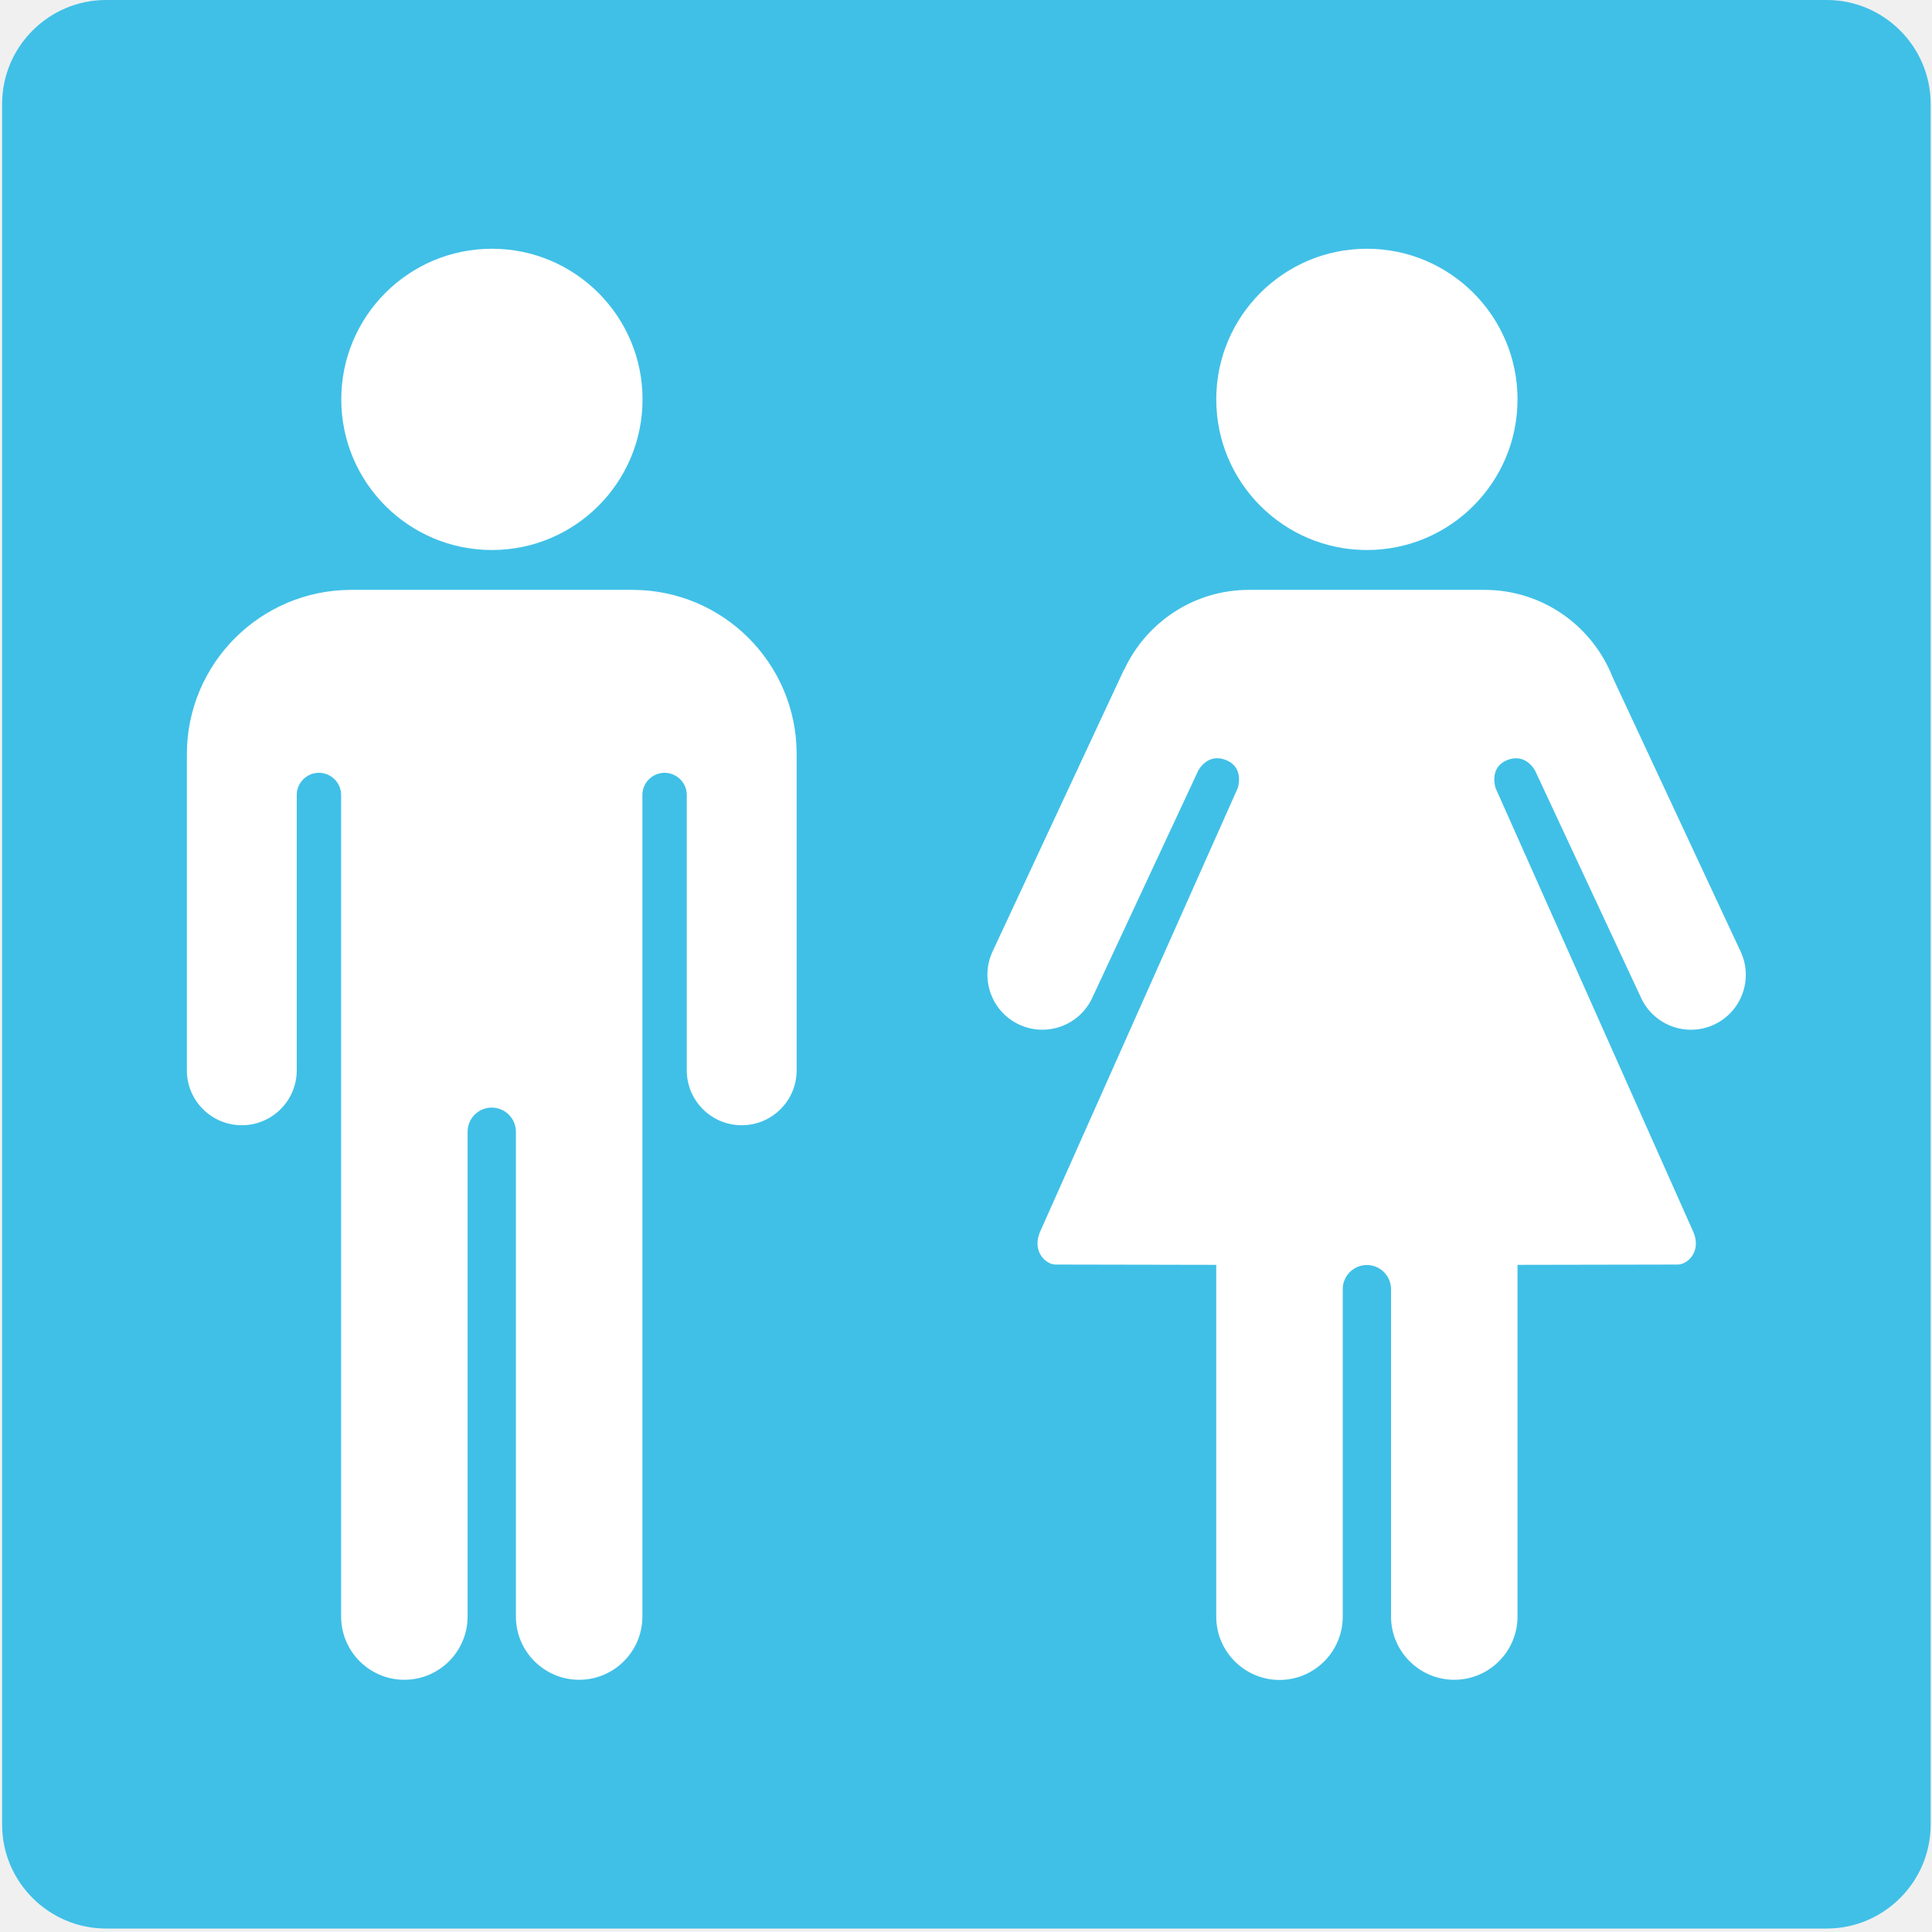
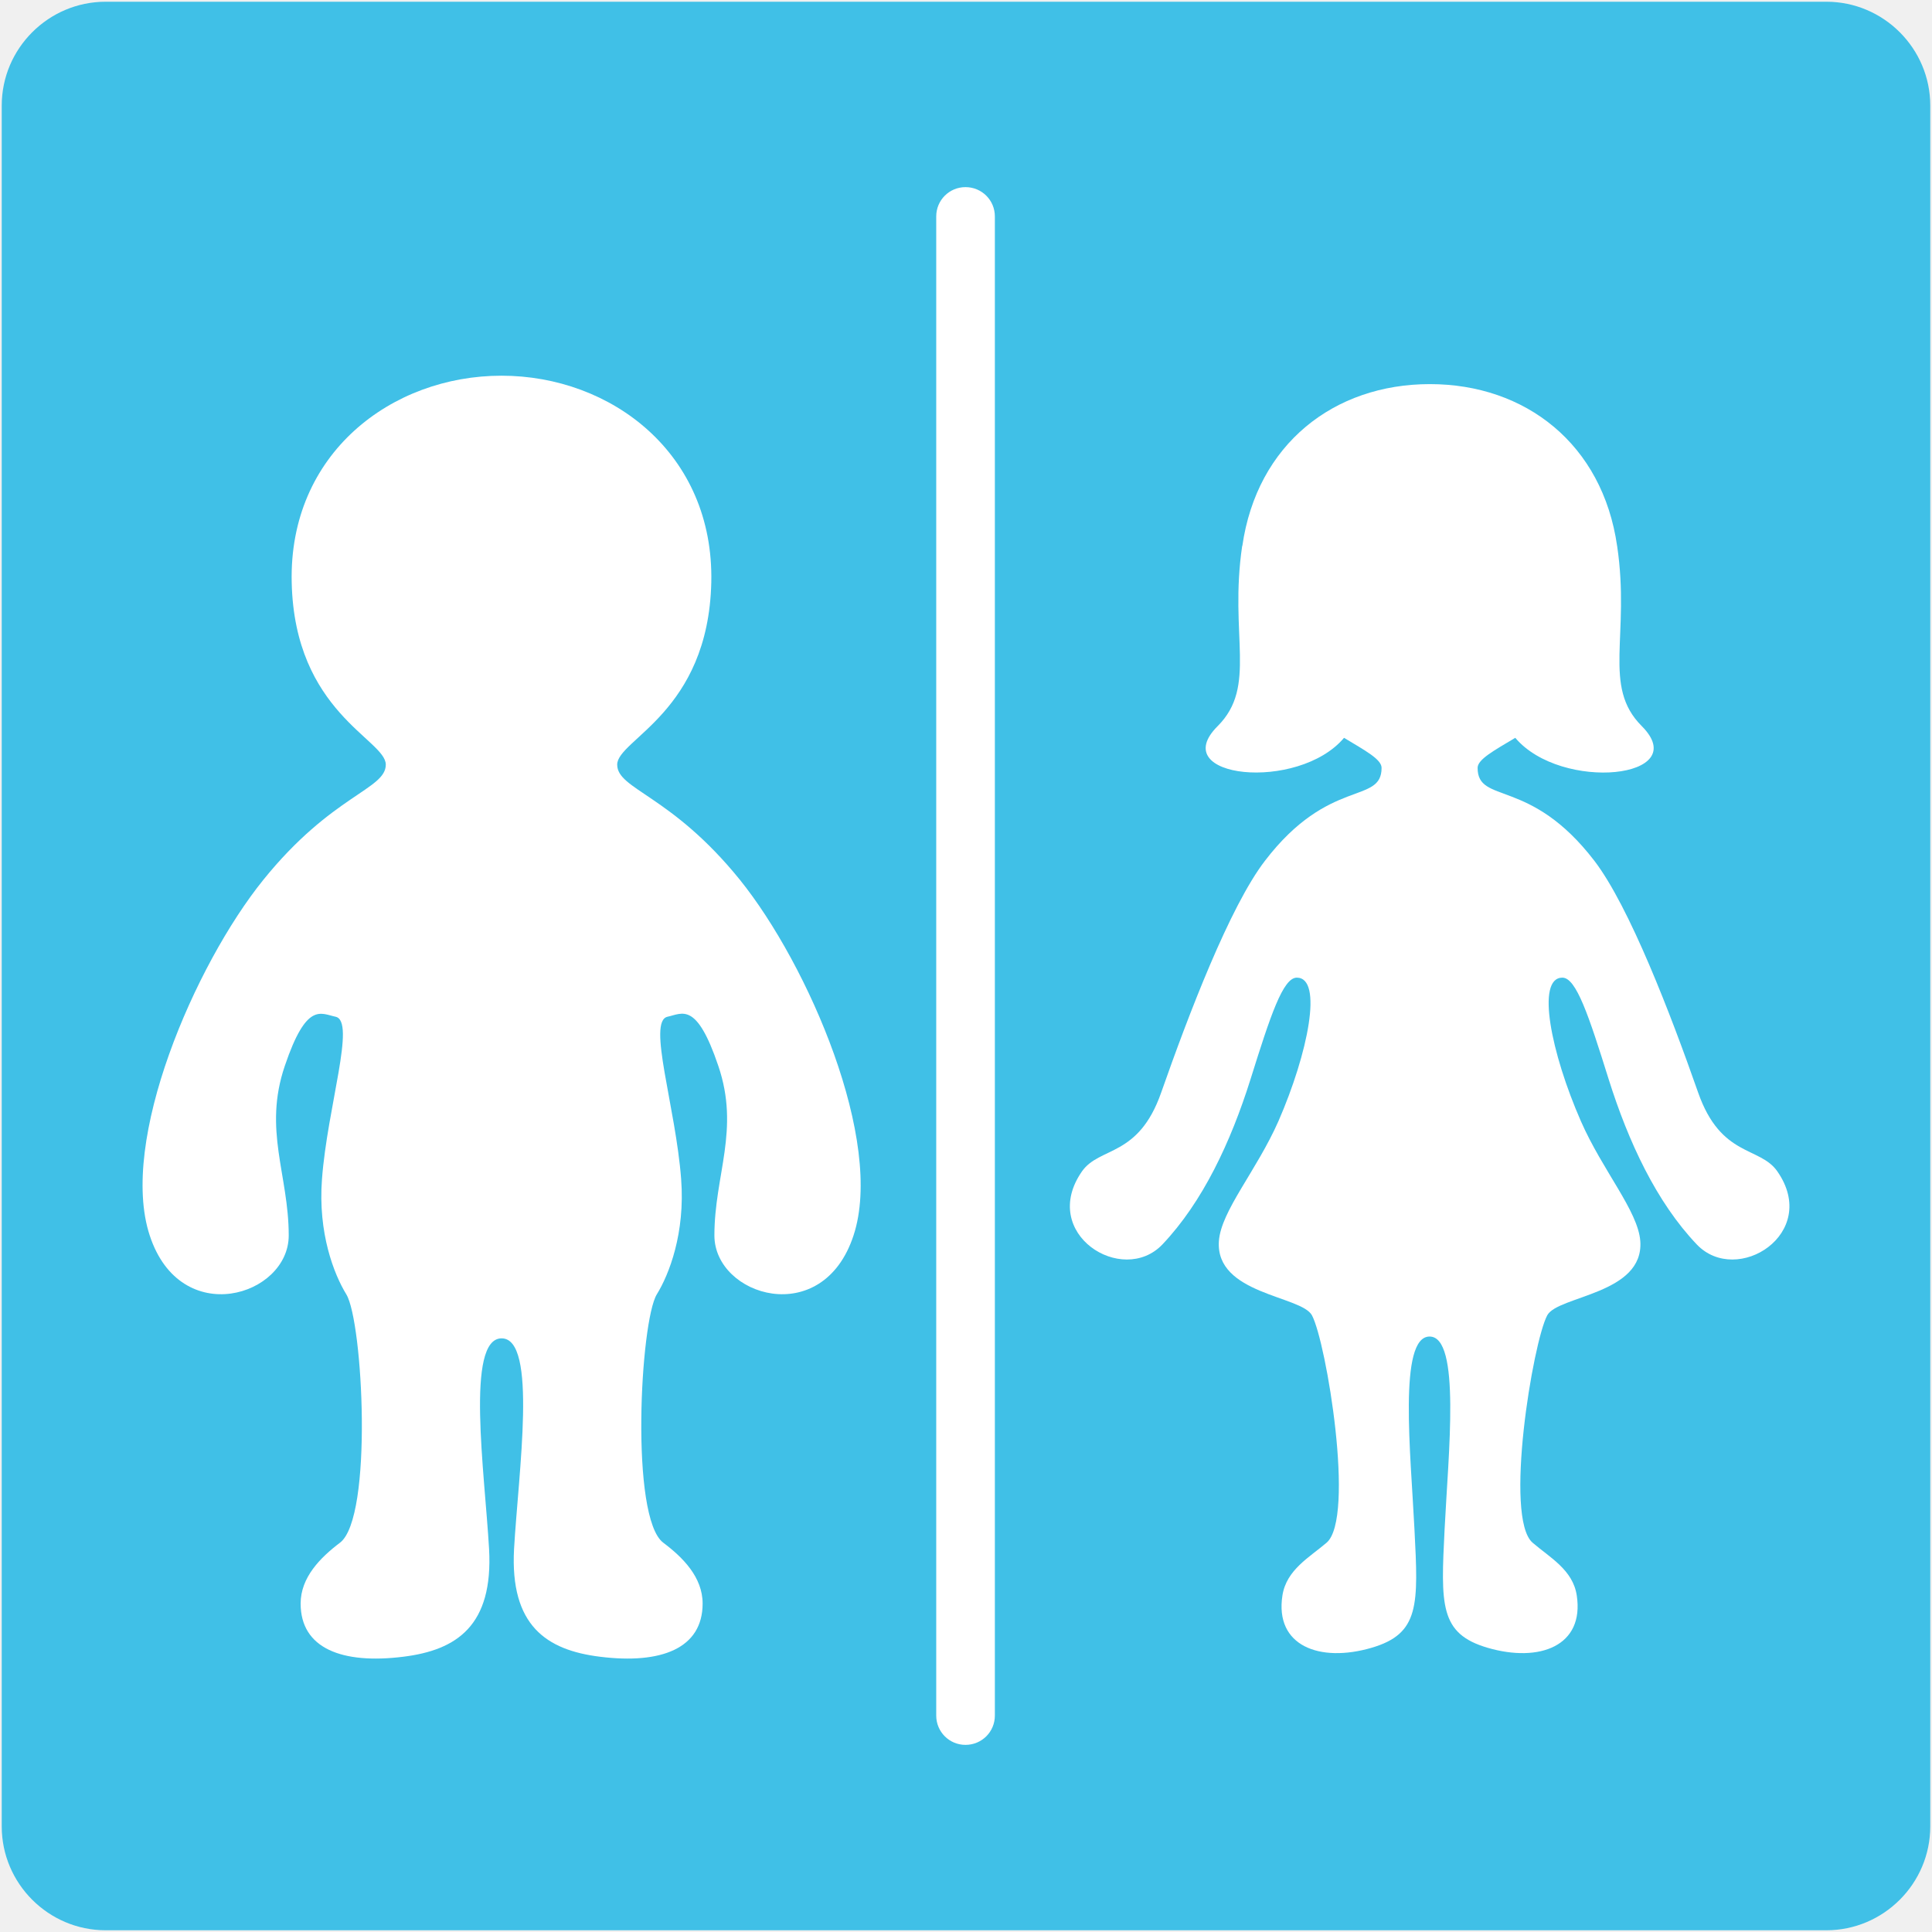
- <svg xmlns="http://www.w3.org/2000/svg" width="128" height="128">
-   <path d="M121.03 0H7.02C3.24 0 .14 3.09.14 6.88v114.01c0 3.79 3.1 6.88 6.88 6.88h114.01c3.78 0 6.88-3.09 6.88-6.88V6.88c0-3.79-3.1-6.88-6.88-6.88z" fill="#40c0e7" />
-   <g fill="#fff">
-     <path d="M41.9 39.08H23.28c-6.02 0-10.9 4.88-10.9 10.9v20.93a3.64 3.64 0 0 0 7.28 0V52.67c0-.81.66-1.47 1.47-1.47.81 0 1.47.66 1.47 1.47v54.43c0 2.31 1.88 4.19 4.19 4.19 2.31 0 4.19-1.88 4.19-4.19V74.98c0-.89.72-1.6 1.6-1.6.88 0 1.6.72 1.6 1.6v32.12c0 2.31 1.88 4.19 4.19 4.19 2.31 0 4.19-1.88 4.19-4.19V52.67c0-.81.66-1.47 1.47-1.47.81 0 1.47.66 1.47 1.47v18.24a3.64 3.64 0 0 0 7.28 0V49.97c.01-6.01-4.87-10.89-10.88-10.89zm-9.31-2.64c5.51 0 9.98-4.47 9.98-9.98s-4.47-9.98-9.98-9.98-9.98 4.47-9.98 9.98 4.47 9.98 9.98 9.98zM90.56 36.44c5.51 0 9.98-4.47 9.98-9.98s-4.47-9.98-9.98-9.98-9.98 4.47-9.98 9.98 4.47 9.98 9.98 9.98zm24.76 26.6l-8.47-18.15c-1.33-3.4-4.63-5.81-8.5-5.81h-15.6c-3.67 0-6.82 2.17-8.27 5.29l-.01-.01-8.71 18.68a3.645 3.645 0 0 0 1.76 4.84c1.82.85 3.99.06 4.84-1.76l7.02-15.05s.61-1.24 1.88-.7c1.21.51.74 1.85.74 1.85-4.51 10.12-12.84 28.84-13.08 29.36-.59 1.32.37 2.2 1.01 2.2.38 0 6.07.01 10.65.02v23.31c0 2.31 1.88 4.19 4.19 4.19s4.19-1.88 4.19-4.19v-21.7c0-.88.72-1.6 1.6-1.6.88 0 1.6.72 1.6 1.6v21.69c0 2.31 1.88 4.19 4.19 4.19s4.19-1.88 4.19-4.19V83.8c4.58-.01 10.24-.02 10.62-.02.64 0 1.61-.88 1.01-2.2-.24-.53-8.57-19.24-13.08-29.36 0 0-.47-1.34.74-1.85 1.27-.53 1.88.7 1.88.7l7.02 15.05a3.642 3.642 0 0 0 4.84 1.76 3.64 3.64 0 0 0 1.75-4.84z" />
+ <svg xmlns="http://www.w3.org/2000/svg" version="1.1" id="レイヤー_1" x="0px" y="0px" width="128px" height="128px" viewBox="0 0 128 128" enable-background="new 0 0 128 128" xml:space="preserve">
+   <defs id="defs3" />
+   <path d="M 121.005,0.115 H 6.995 c -3.78,0 -6.88,3.09 -6.88,6.88 v 114.01 c 0,3.79 3.1,6.88 6.88,6.88 h 114.01 c 3.78,0 6.88,-3.09 6.88,-6.88 V 6.995 c 0,-3.79 -3.1,-6.88 -6.88,-6.88 z" fill="#40c0e7" id="path1-8" />
+   <g id="g3" style="fill:#ffffff;fill-opacity:1;stroke-width:1.166" transform="matrix(0.8574662,0,0,0.8574662,9.12213,9.122166)">
+     <path fill="#855C52" d="m 63.96,3.82 c -1.25,0 -2.26,1.01 -2.26,2.26 v 115.84 c 0,1.25 1.01,2.26 2.26,2.26 1.26,0 2.27,-1.01 2.27,-2.26 V 6.08 c 0,-1.25 -1.01,-2.26 -2.27,-2.26 z" id="path1" style="fill:#ffffff;fill-opacity:1;stroke-width:1.166" />
+     <path fill="#FCC21B" d="m 37.05,48.44 c 0,-1.94 7.04,-4.04 7.27,-14.08 0.22,-9.95 -7.72,-15.97 -16.21,-15.97 -8.5,0 -16.44,6.02 -16.21,15.97 0.22,10.03 7.27,12.14 7.27,14.08 0,1.93 -4.15,2.32 -9.46,8.9 -5.31,6.58 -11.18,20.2 -8.78,27.48 2.39,7.29 10.74,4.68 10.74,0 0,-4.68 -1.99,-8.15 -0.3,-13.11 1.68,-4.96 2.77,-4.03 3.92,-3.79 1.59,0.34 -0.63,6.96 -1.05,12.54 -0.32,4.18 0.93,7.36 1.88,8.91 1.28,2.09 2.08,17.24 -0.49,19.19 -1.52,1.15 -3.04,2.68 -3.04,4.7 0,3.47 3.2,4.7 7.93,4.11 4.13,-0.51 6.96,-2.4 6.63,-8.33 -0.34,-5.92 -1.83,-16.27 0.97,-16.27 2.79,0 1.3,10.35 0.96,16.27 -0.32,5.93 2.51,7.82 6.64,8.33 4.73,0.59 7.93,-0.64 7.93,-4.11 0,-2.03 -1.52,-3.56 -3.04,-4.7 -2.58,-1.94 -1.78,-17.1 -0.5,-19.19 0.95,-1.54 2.2,-4.73 1.88,-8.91 -0.42,-5.58 -2.64,-12.2 -1.05,-12.54 1.15,-0.25 2.24,-1.18 3.92,3.79 1.69,4.96 -0.3,8.43 -0.3,13.11 0,4.68 8.36,7.29 10.75,0 2.4,-7.28 -3.49,-20.91 -8.78,-27.48 -5.32,-6.58 -9.48,-6.97 -9.48,-8.9 z" id="path2" style="fill:#ffffff;fill-opacity:1;stroke-width:1.166" />
+     <path fill="#FCC21B" d="m 126.69,79.87 c -1.35,-1.95 -4.36,-1.07 -6.12,-6.09 -2.12,-6.05 -5.31,-14.37 -8.02,-17.91 -4.97,-6.48 -9.02,-4.33 -9.02,-7.18 0,-0.65 1.25,-1.33 2.91,-2.32 3.56,4.21 13.8,3.13 9.77,-0.91 -3.08,-3.08 -0.87,-6.98 -1.9,-13.92 v 0.01 c -1.13,-7.87 -7.07,-12.51 -14.47,-12.51 -7.41,0 -13.36,4.64 -14.49,12.51 l -0.01,-0.01 c -1.02,6.93 1.18,10.84 -1.89,13.92 -4.05,4.03 6.21,5.12 9.76,0.91 1.64,0.99 2.9,1.66 2.9,2.32 0,2.85 -4.05,0.7 -9.01,7.18 -2.72,3.54 -5.9,11.87 -8.02,17.91 -1.76,5.03 -4.76,4.15 -6.12,6.09 -3.34,4.8 3.12,8.9 6.22,5.64 3.1,-3.27 5.27,-7.88 6.81,-12.78 1.53,-4.89 2.5,-7.83 3.57,-7.83 2.05,0 0.87,5.84 -1.42,11.09 -1.69,3.83 -4.44,6.94 -4.6,9.27 -0.28,4.11 6.37,4.21 7.19,5.73 1.11,2.07 3.36,15.66 1.13,17.57 -1.32,1.13 -3.1,2.09 -3.41,4.07 -0.61,3.9 2.87,5.22 6.88,4.05 3.74,-1.09 3.62,-3.32 3.32,-9.17 -0.29,-5.85 -1.26,-14.88 1.17,-14.88 2.42,0 1.45,9.03 1.16,14.88 -0.29,5.84 -0.41,8.08 3.33,9.17 4.02,1.17 7.48,-0.15 6.88,-4.05 -0.3,-1.98 -2.09,-2.93 -3.41,-4.07 -2.23,-1.91 0.02,-15.5 1.13,-17.57 0.82,-1.52 7.48,-1.62 7.19,-5.73 -0.17,-2.33 -2.91,-5.44 -4.59,-9.27 -2.3,-5.25 -3.49,-11.09 -1.43,-11.09 1.07,0 2.04,2.94 3.57,7.83 1.54,4.89 3.7,9.51 6.81,12.78 3.1,3.26 9.57,-0.84 6.23,-5.64 z" id="path3" style="fill:#ffffff;fill-opacity:1;stroke-width:1.166" />
  </g>
</svg>
